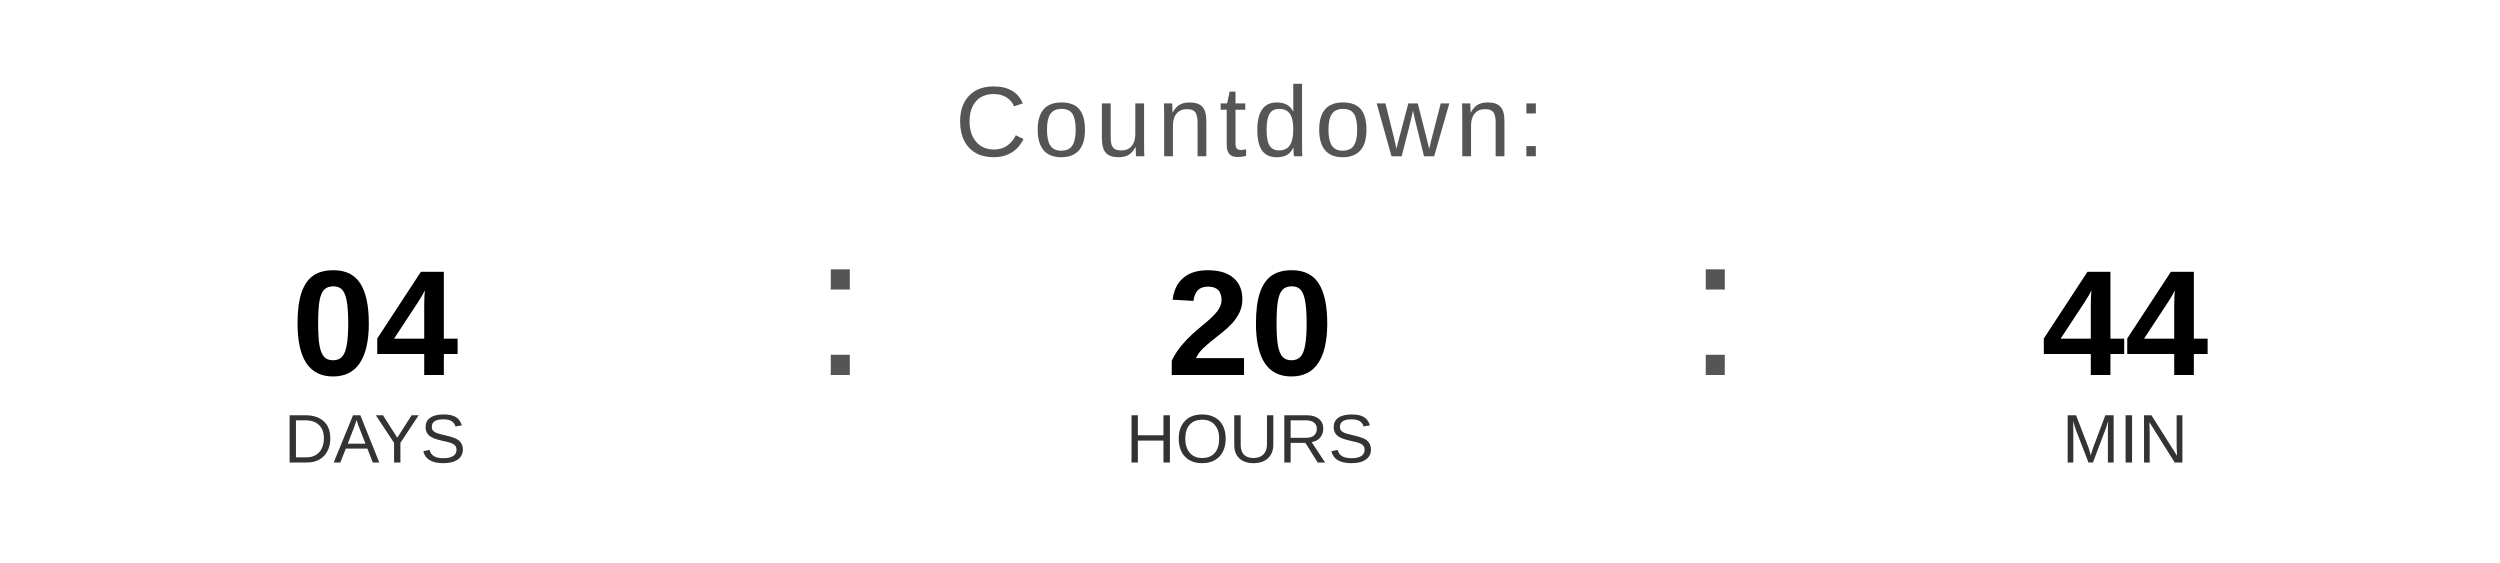
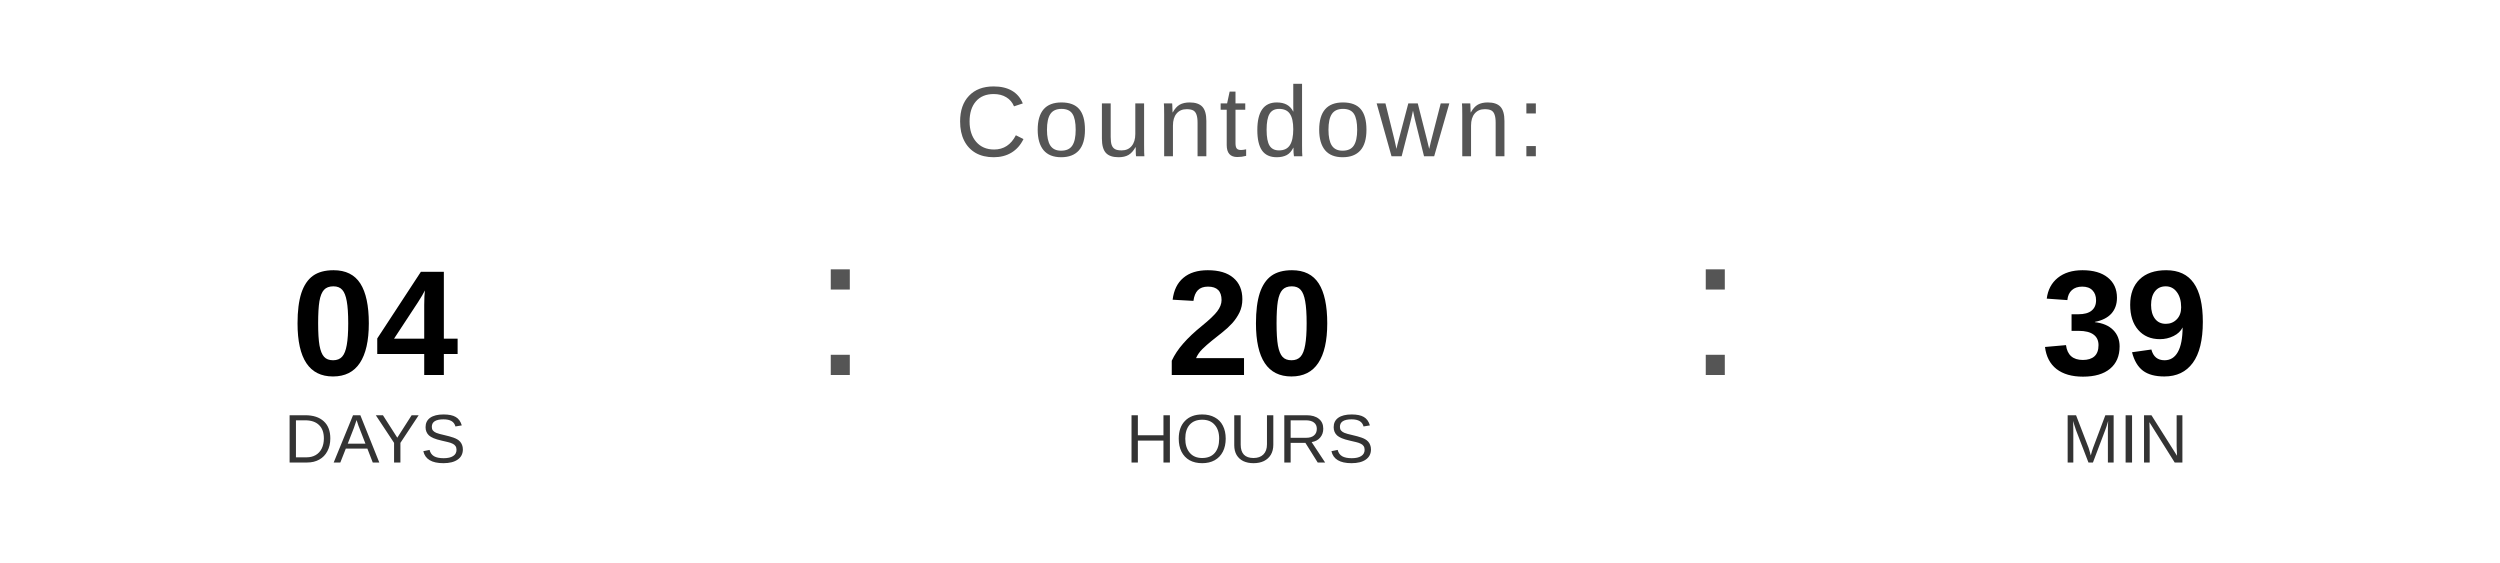
<svg xmlns="http://www.w3.org/2000/svg" width="400" height="90" viewBox="0 0 400 90">
  <text x="200" y="25" font-family="Arial, Helvetica, sans-serif" font-size="16" fill="#555555" text-anchor="middle" letter-spacing="1">
    Countdown:
  </text>
  <text x="60" y="60" font-family="Arial, Helvetica, sans-serif" font-size="24" font-weight="bold" fill="#000000" text-anchor="middle">04</text>
  <text x="60" y="74" font-family="Arial, Helvetica, sans-serif" font-size="11" fill="#333333" text-anchor="middle">DAYS</text>
  <text x="130" y="60" font-family="Arial, sans-serif" font-size="32" fill="#555555">:</text>
  <text x="200" y="60" font-family="Arial, Helvetica, sans-serif" font-size="24" font-weight="bold" fill="#000000" text-anchor="middle">20</text>
  <text x="200" y="74" font-family="Arial, Helvetica, sans-serif" font-size="11" fill="#333333" text-anchor="middle">HOURS</text>
  <text x="270" y="60" font-family="Arial, sans-serif" font-size="32" fill="#555555">:</text>
-   <text x="340" y="60" font-family="Arial, Helvetica, sans-serif" font-size="24" font-weight="bold" fill="#000000" text-anchor="middle">44</text>
+   <text x="340" y="60" font-family="Arial, Helvetica, sans-serif" font-size="24" font-weight="bold" fill="#000000" text-anchor="middle">39</text>
  <text x="340" y="74" font-family="Arial, Helvetica, sans-serif" font-size="11" fill="#333333" text-anchor="middle">MIN</text>
</svg>
